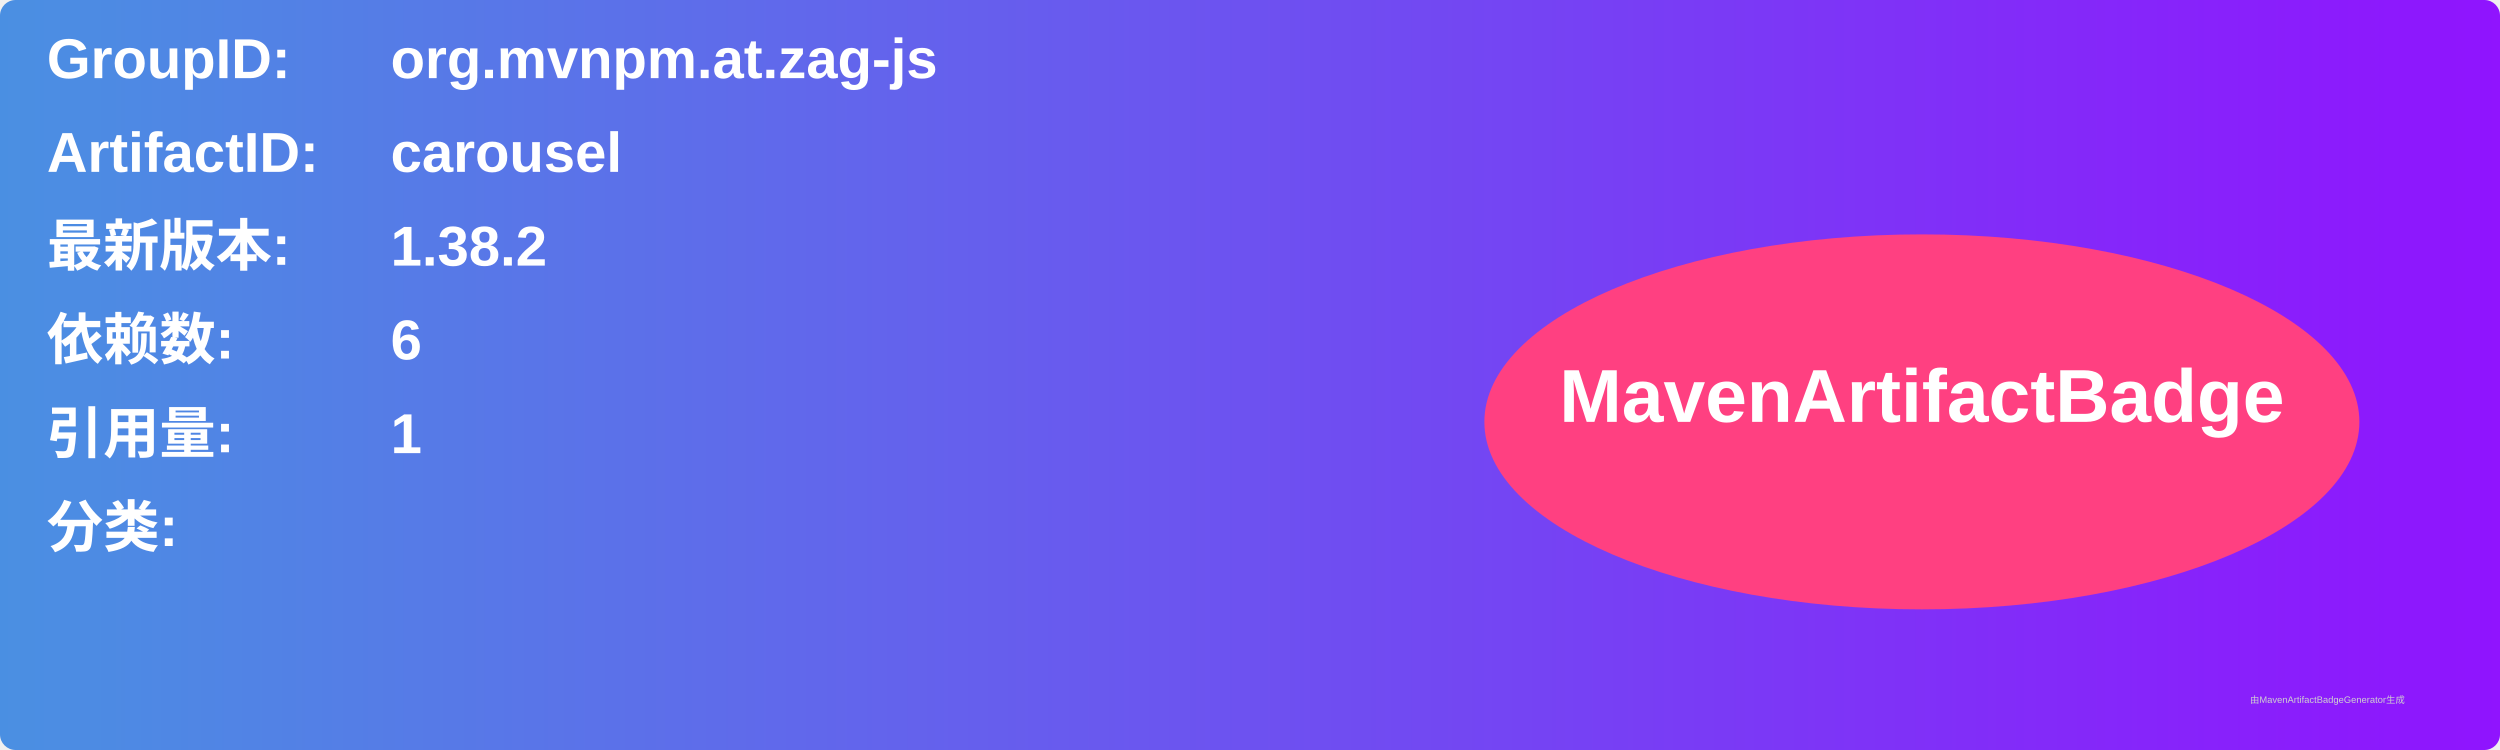
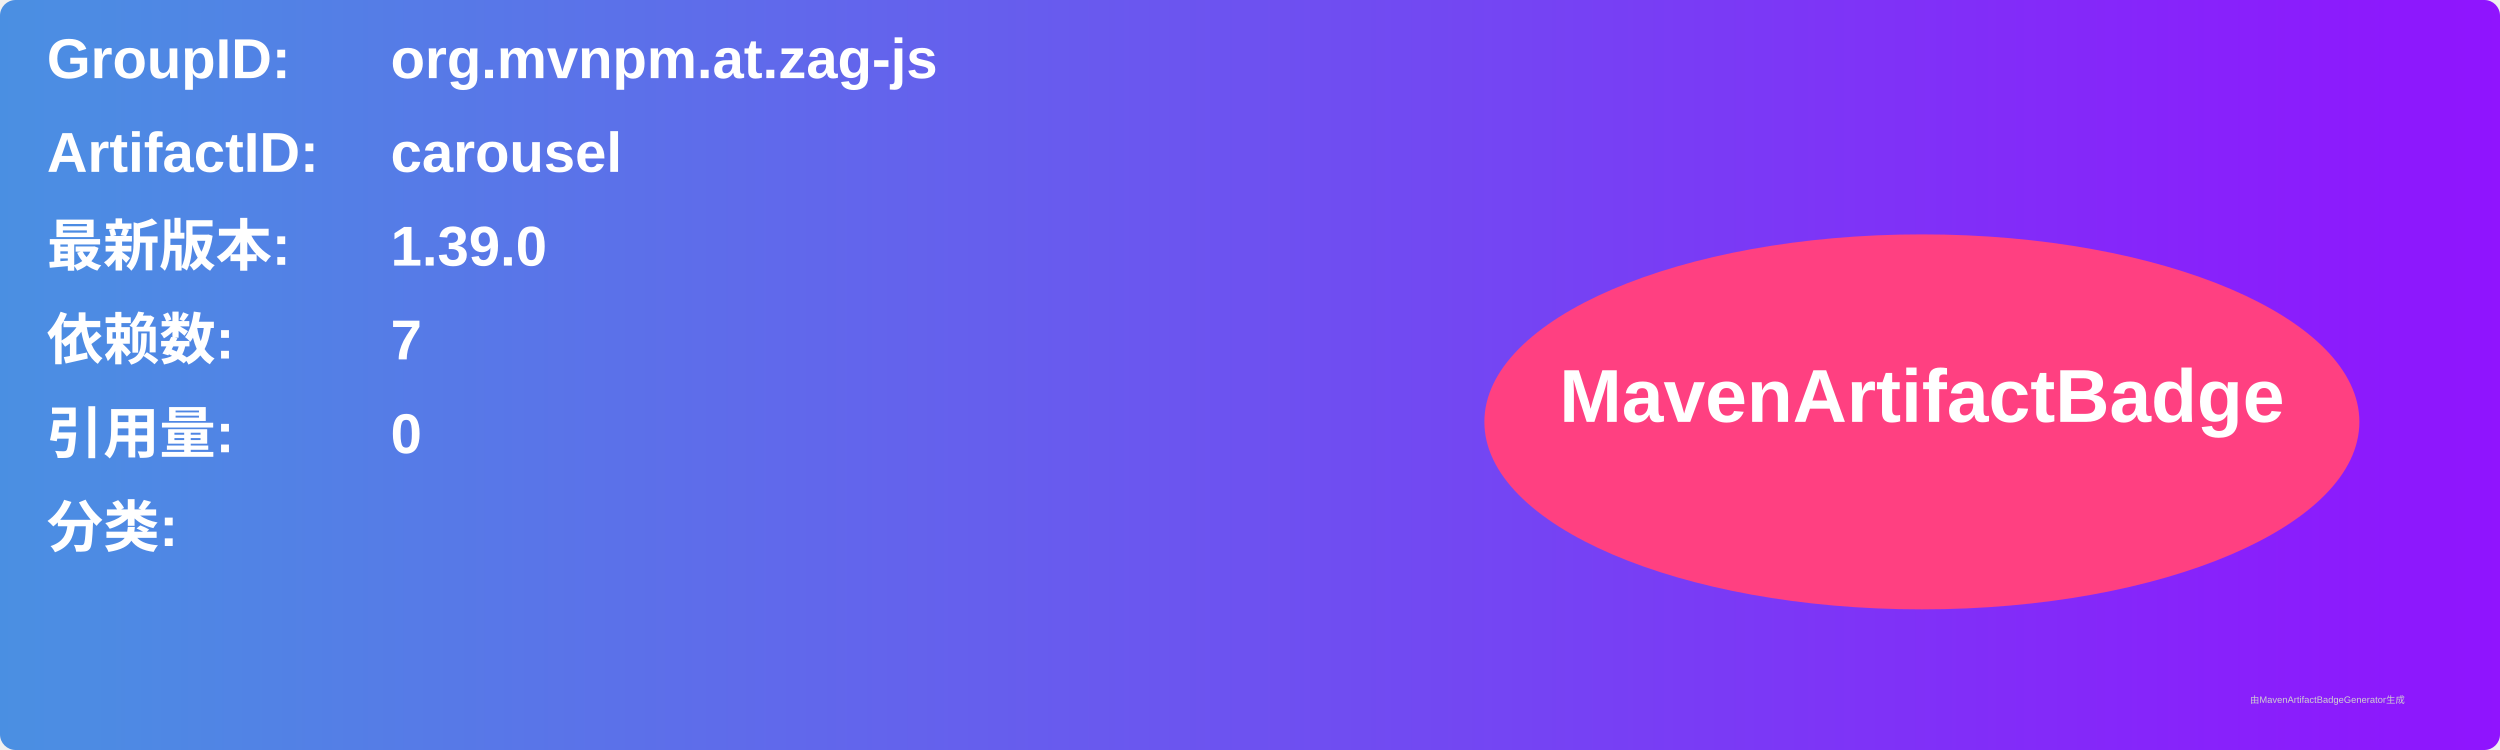
<svg xmlns="http://www.w3.org/2000/svg" width="800" height="240" viewBox="0 0 800 240">
  <linearGradient id="grad" x1="0%" y1="0%" x2="100%" y2="0%">
    <stop offset="0%" stop-color="#4a90e2" />
    <stop offset="100%" stop-color="#9013fe" />
  </linearGradient>
  <rect width="100%" height="100%" rx="5" ry="5" fill="url(#grad)" />
  <g transform="translate(15, 15)">
    <text x="0" y="10" font-family="Arial" font-size="18" fill="white" font-weight="bold" width="260">GroupID:</text>
    <text x="110" y="10" font-family="Arial" font-size="18" fill="white" font-weight="bold" width="460">org.mvnpm.at.zag-js</text>
    <text x="0" y="40" font-family="Arial" font-size="18" fill="white" font-weight="bold" width="260">ArtifactID:</text>
    <text x="110" y="40" font-family="Arial" font-size="18" fill="white" font-weight="bold" width="460">carousel</text>
    <text x="0" y="70" font-family="Arial" font-size="18" fill="white" font-weight="bold">最新版本:</text>
    <text x="110" y="70" font-family="Arial" font-size="18" fill="white" font-weight="bold">
-       <tspan font-weight="bold">1.38.2</tspan>
+       <tspan font-weight="bold">1.39.0</tspan>
    </text>
    <text x="0" y="100" font-family="Arial" font-size="18" fill="white" font-weight="bold">依赖数: </text>
    <text x="110" y="100" font-family="Arial" font-size="18" fill="white">
-       <tspan font-weight="bold">6</tspan>
+       <tspan font-weight="bold">7</tspan>
    </text>
    <text x="0" y="130" font-family="Arial" font-size="18" fill="white" font-weight="bold">引用量: </text>
    <text x="110" y="130" font-family="Arial" font-size="18" fill="white">
-       <tspan font-weight="bold">1</tspan>
+       <tspan font-weight="bold">0</tspan>
    </text>
    <text x="0" y="160" font-family="Arial" font-size="18" fill="white" font-weight="bold">分类:</text>
    <text x="10" y="190" font-family="Arial" font-size="10" fill="white">
      <tspan font-weight="bold" />
    </text>
    <ellipse cx="600" cy="120" rx="140" ry="60" fill="#ff4081" />
    <text x="600" y="120" text-anchor="middle" font-family="Arial" font-size="24" fill="white" font-weight="bold">MavenArtifactBadge</text>
  </g>
  <text x="720" y="225" font-family="Arial" font-size="3" fill="#d0d0d0">由MavenArtifactBadgeGenerator生成</text>
</svg>
